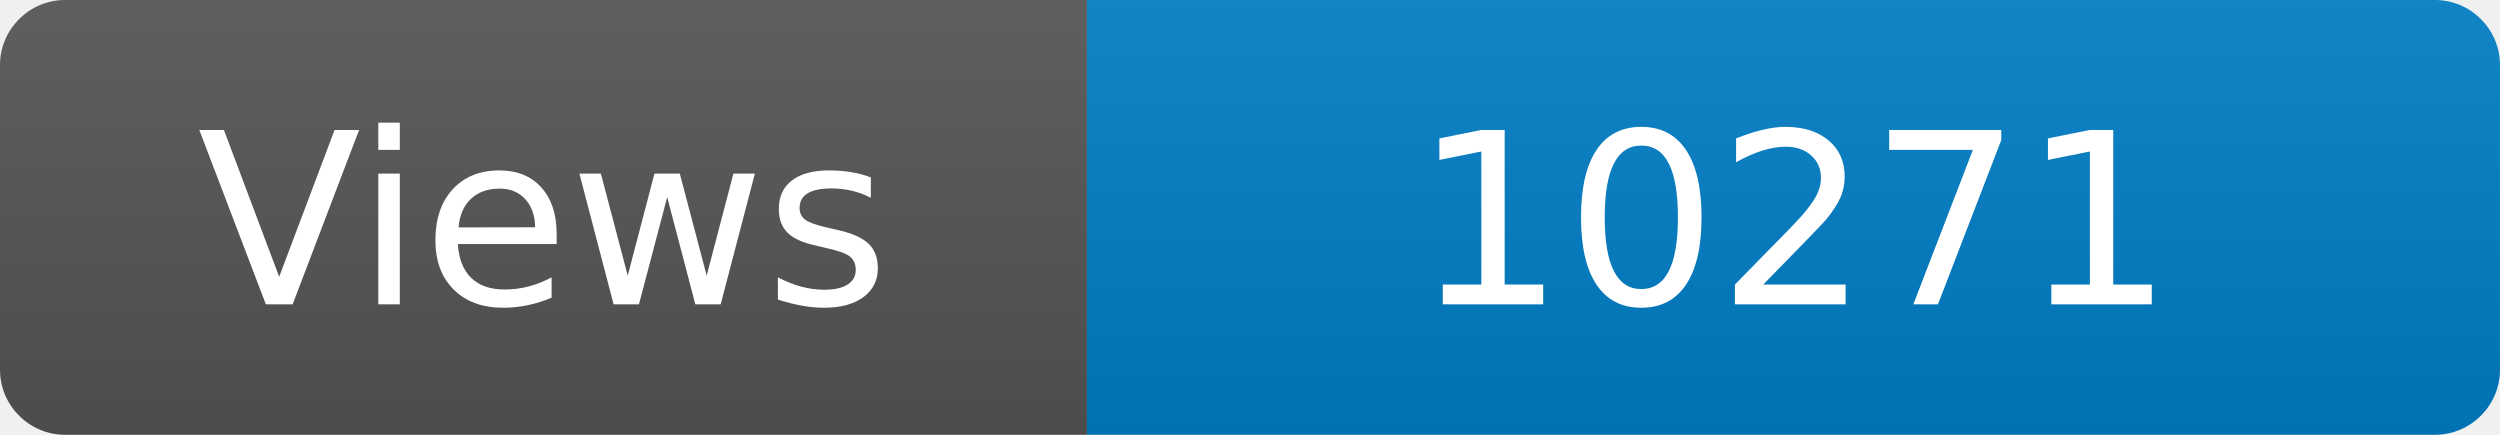
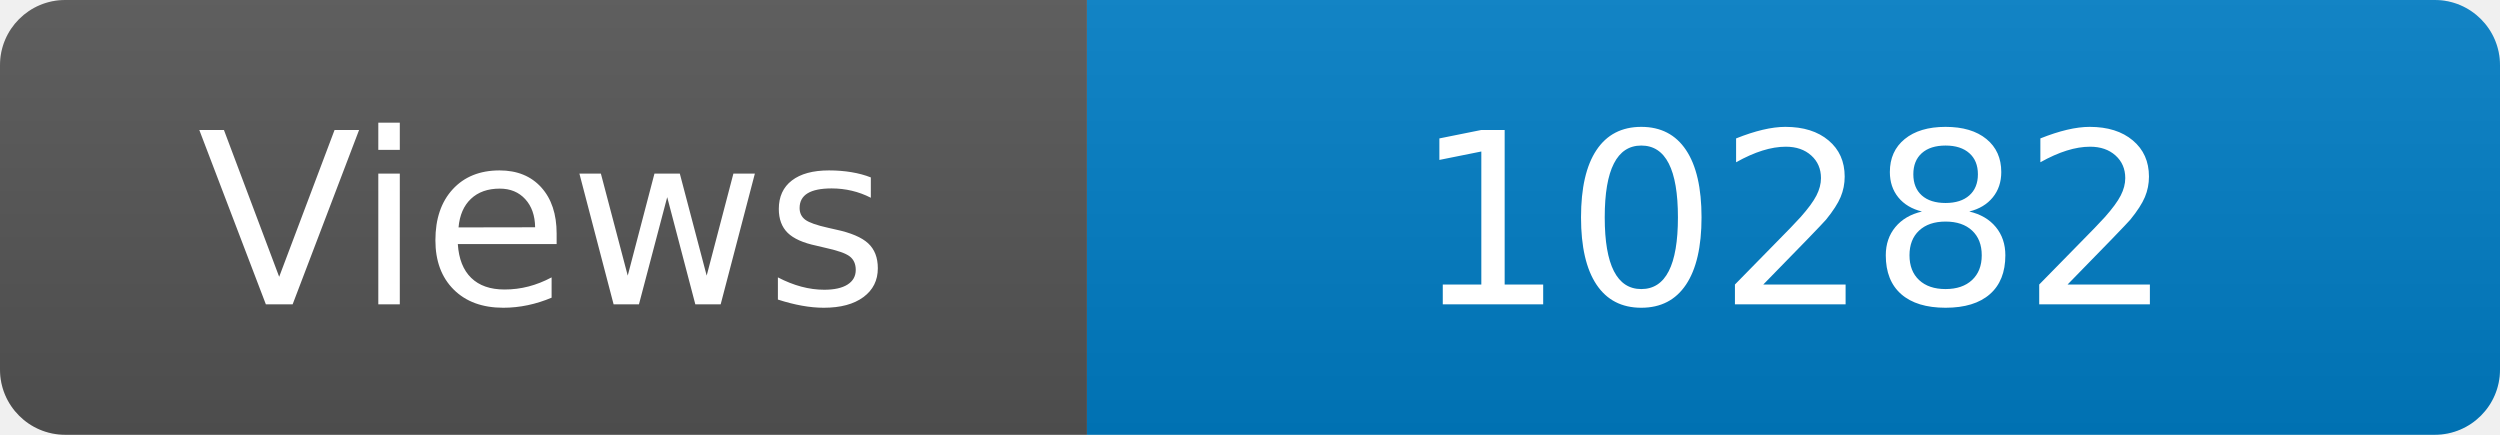
<svg xmlns="http://www.w3.org/2000/svg" width="115" height="20" role="img" aria-label="Maintained?: yes">
  <linearGradient id="s" x2="0" y2="100%">
    <stop offset="0" stop-color="#bbb" stop-opacity=".1" />
    <stop offset="1" stop-opacity=".1" />
  </linearGradient>
  <clipPath id="r">
    <rect width="115" height="20" rx="3" fill="#fff" />
  </clipPath>
  <g clip-path="url(#r)">
    <rect width="50" height="20" fill="#555" />
    <rect x="50" width="160" height="20" fill="#007ec6" />
    <rect width="115" height="20" fill="url(#s)" />
  </g>
  <g fill="#fff" text-anchor="middle" font-family="Verdana,Geneva,DejaVu Sans,sans-serif" font-size="110">
    <text x="250" y="140" transform="scale(.1)" fill="#fff">Views</text>
-     <text x="825" y="140" transform="scale(.1)" fill="#fff">10271</text>
+     <text x="825" y="140" transform="scale(.1)" fill="#fff">10282</text>
  </g>
</svg>
